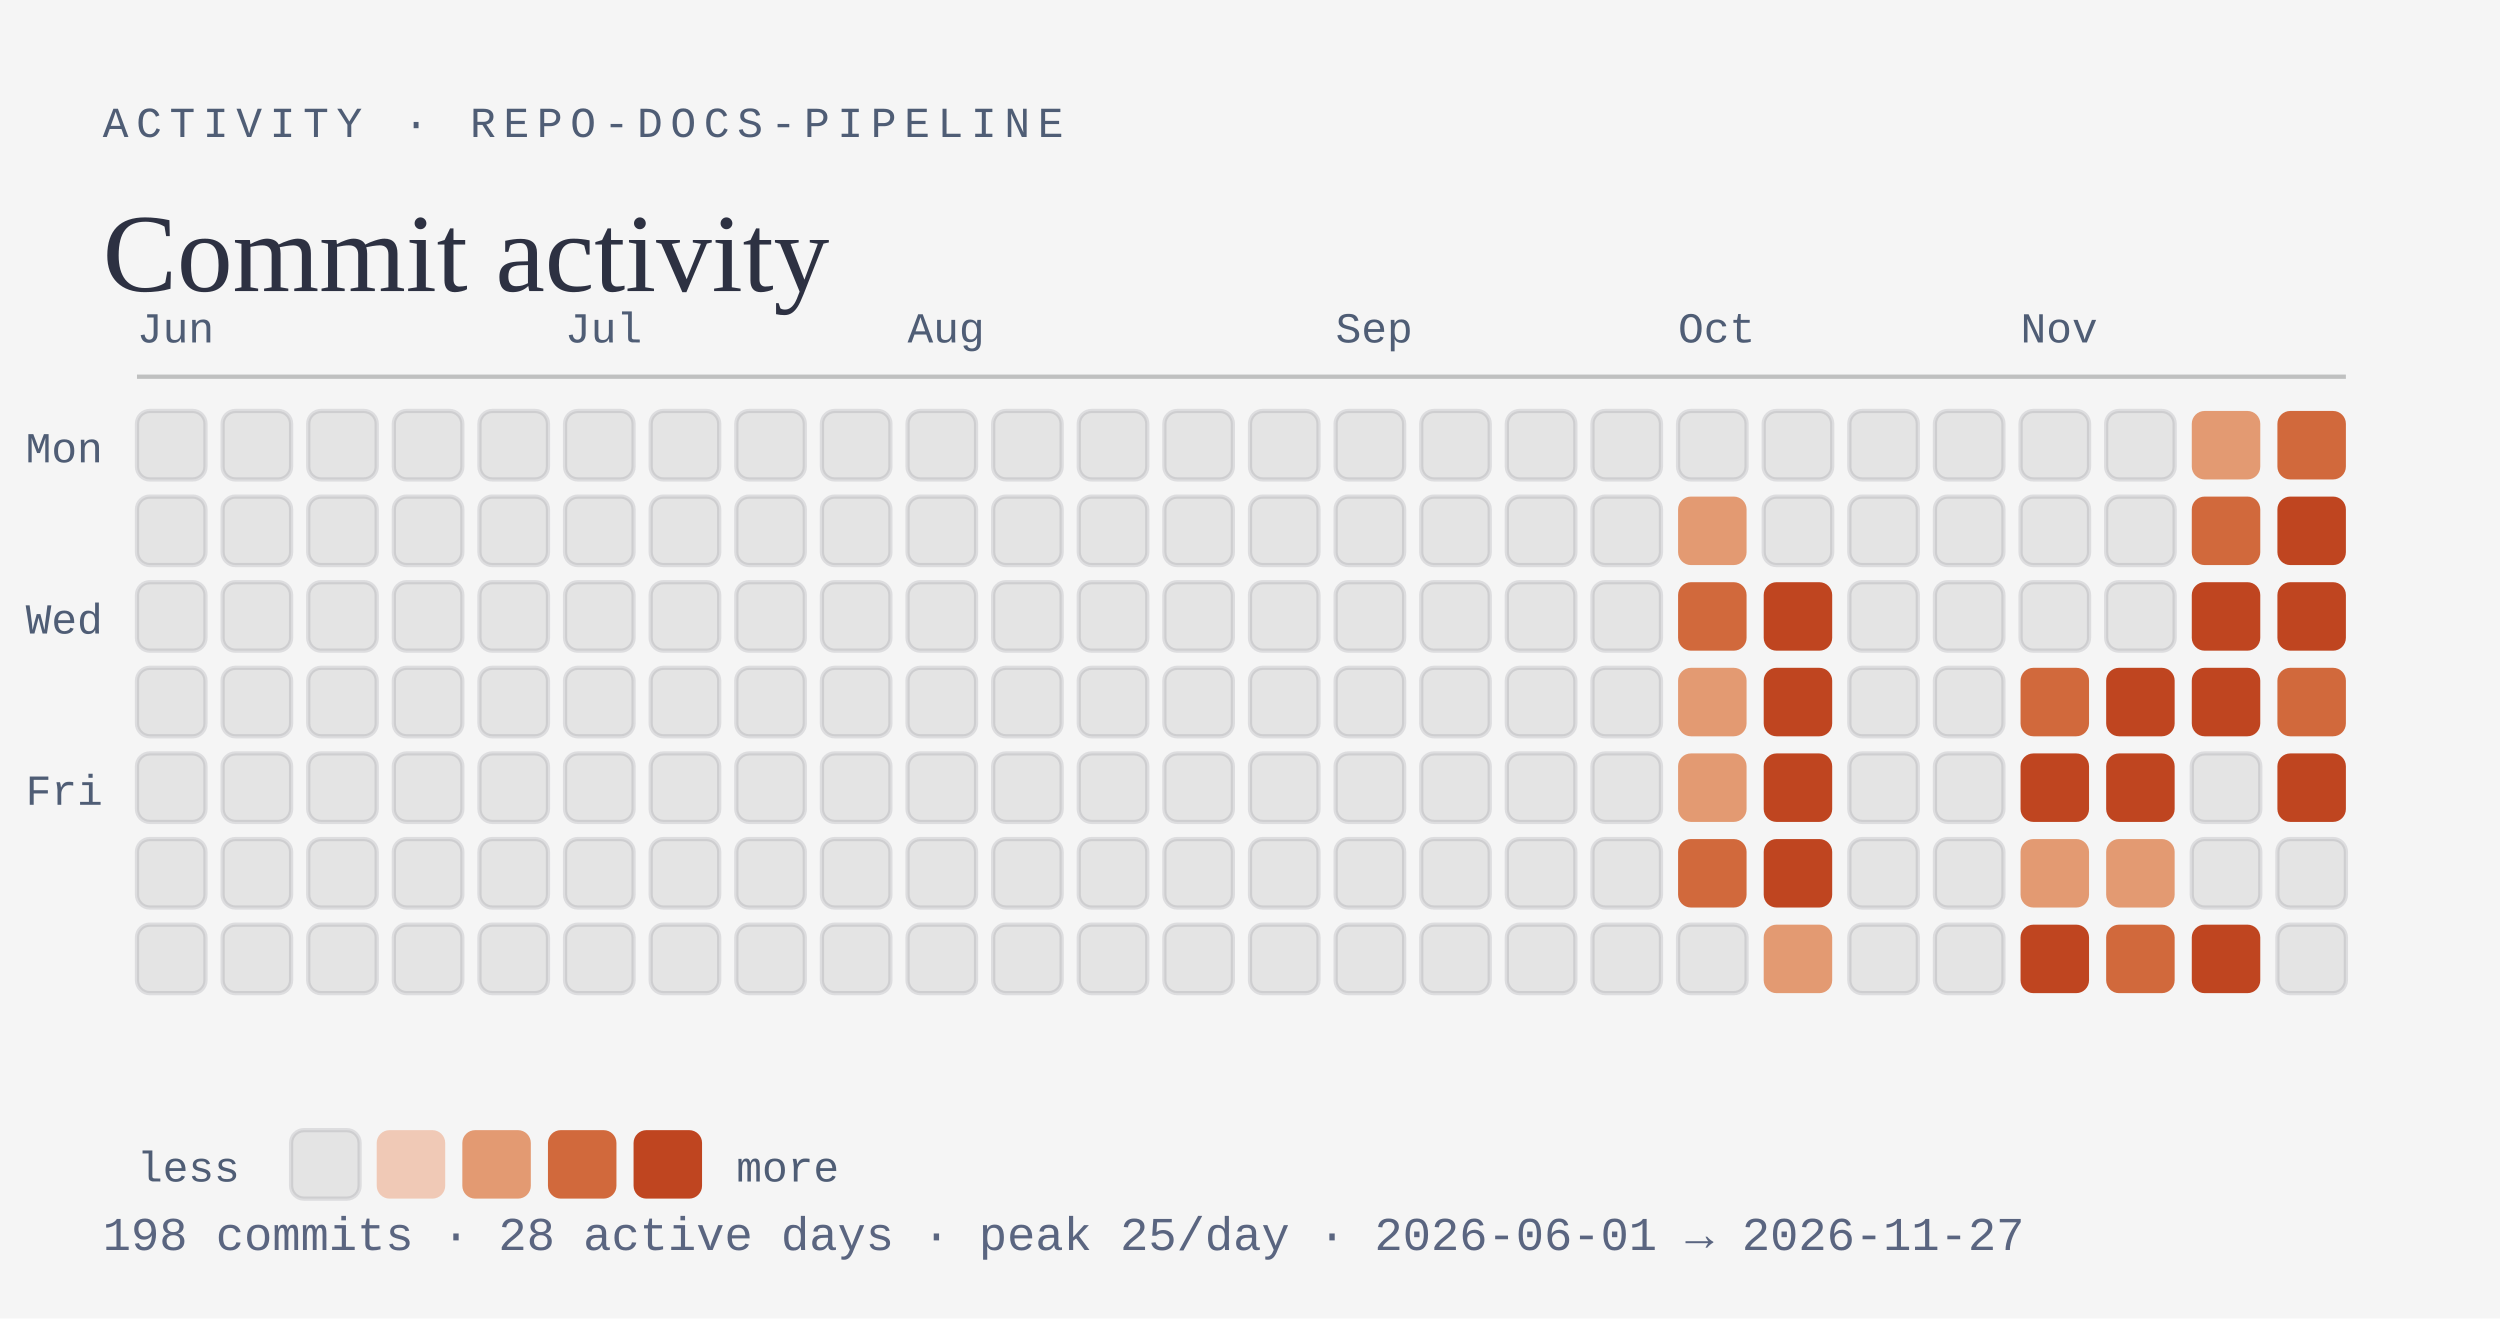
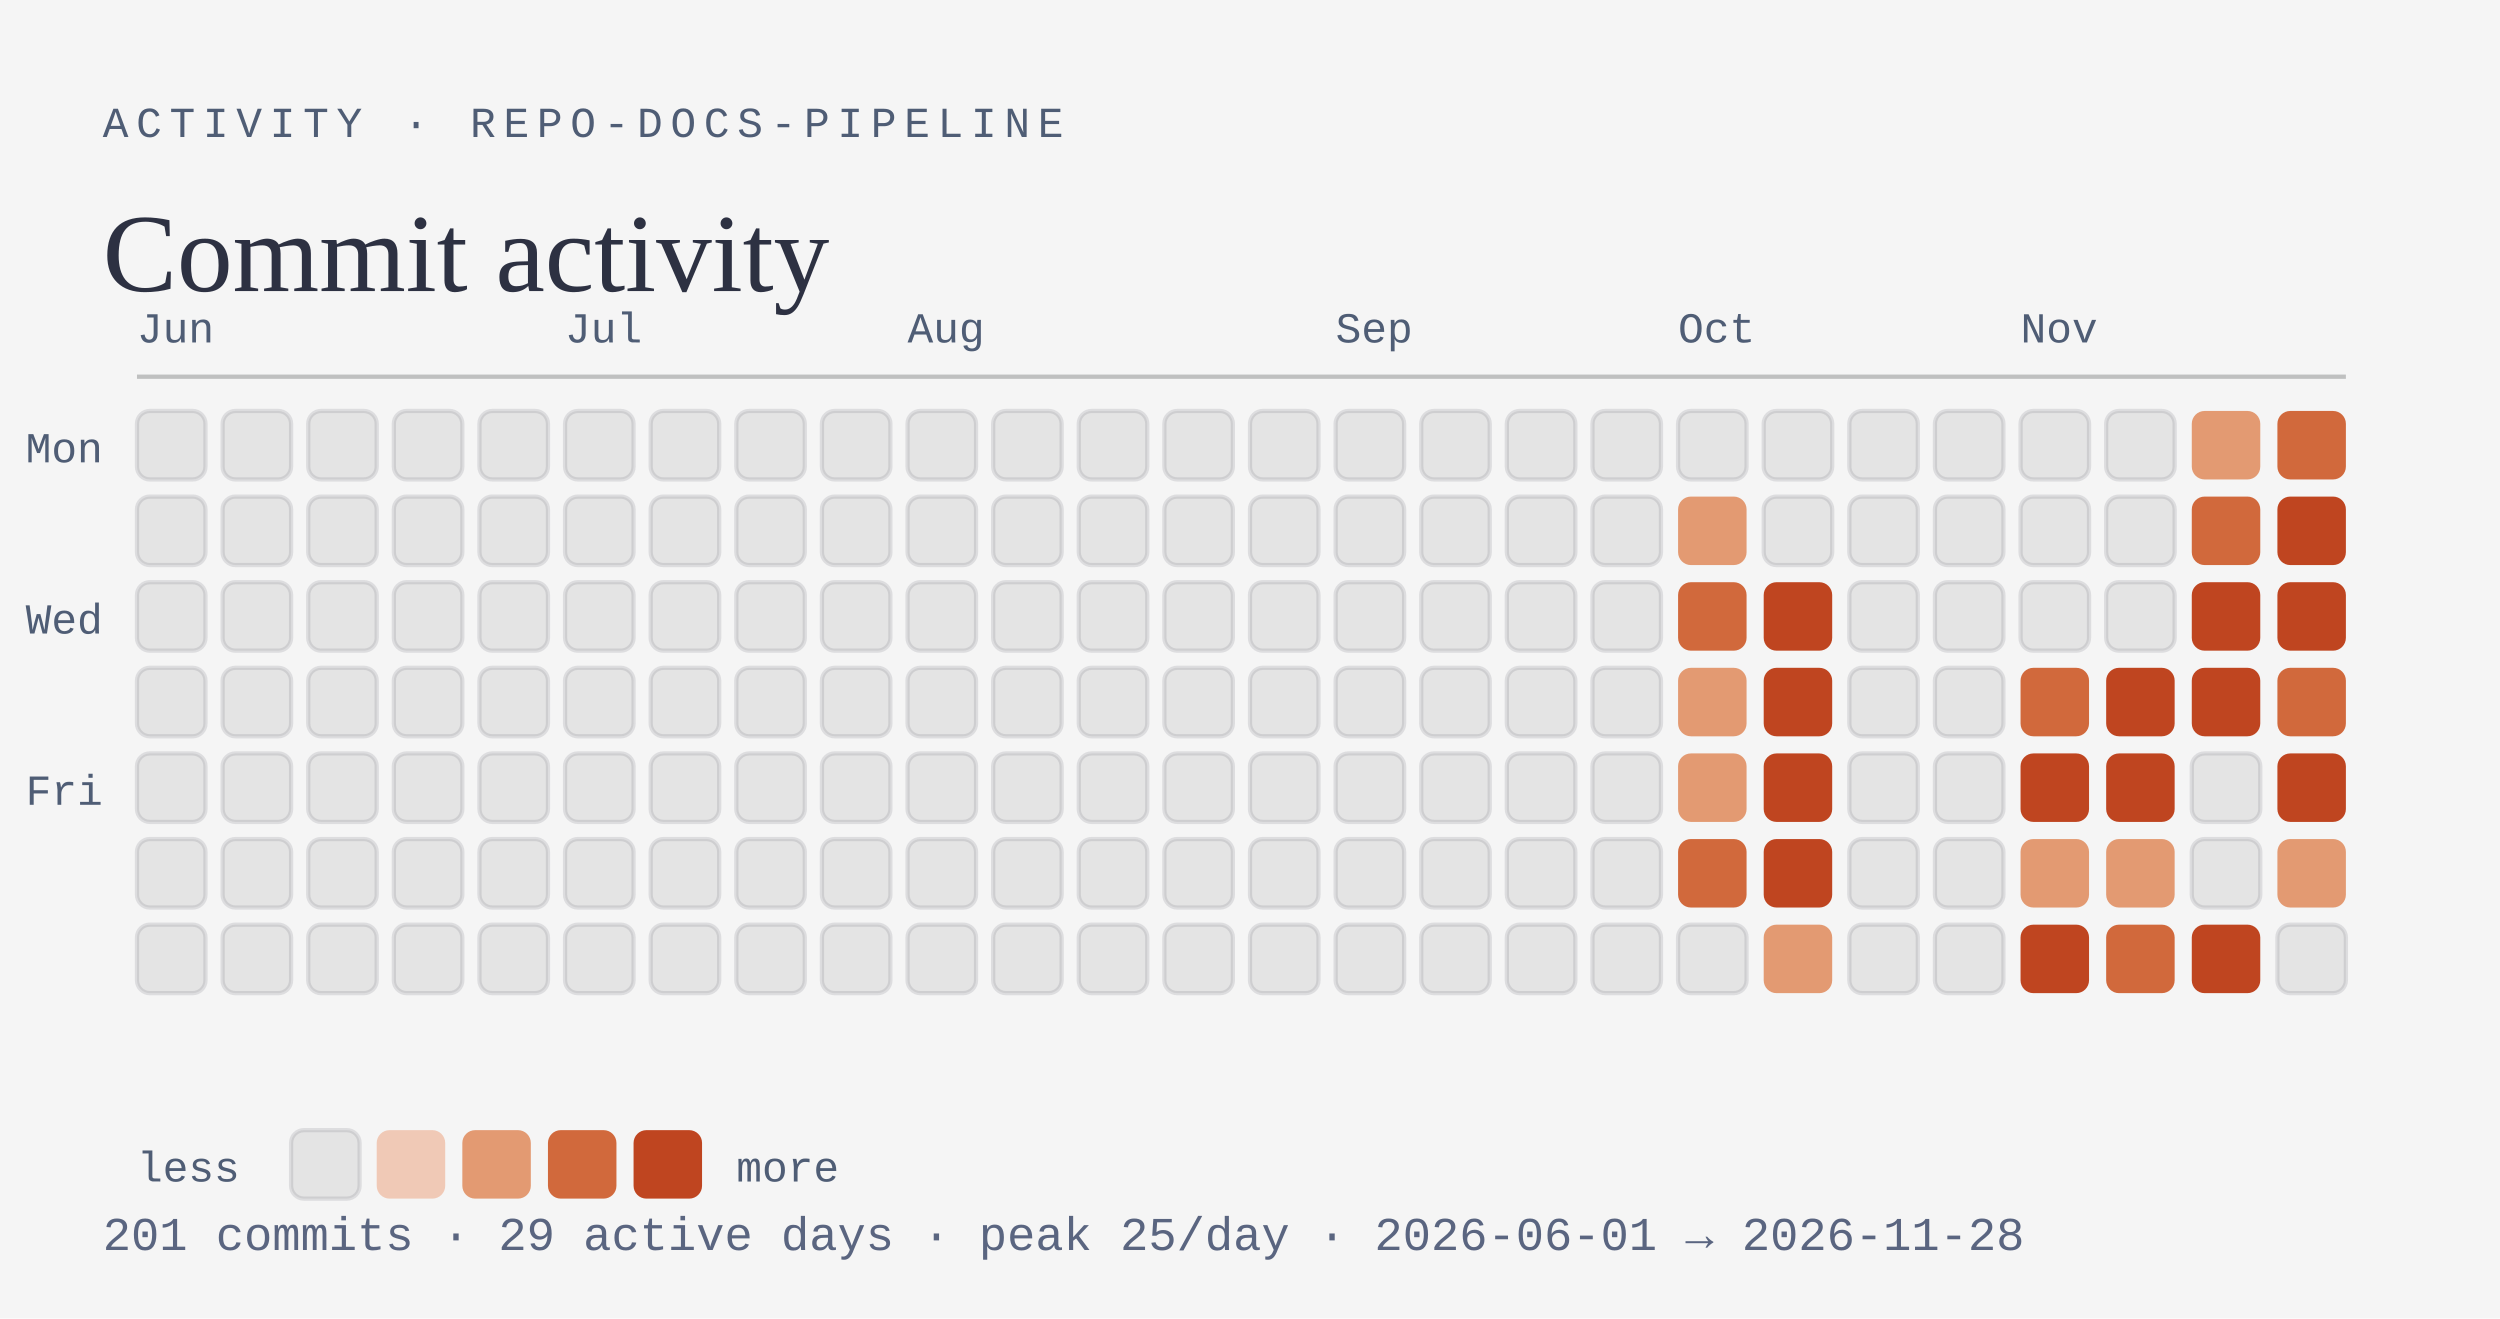
<svg xmlns="http://www.w3.org/2000/svg" viewBox="0 0 584 308" width="584" height="308" role="img" aria-labelledby="activity-t activity-d">
  <rect width="584" height="308" fill="#f5f5f5" />
  <text x="24" y="32" font-family="ui-monospace, SFMono-Regular, Menlo, Consolas, 'Liberation Mono', monospace" font-size="10" text-anchor="start" font-weight="500" letter-spacing="1.8" fill="#4f5d75">ACTIVITY · REPO-DOCS-PIPELINE</text>
  <text x="24" y="68" font-family="Georgia, 'Times New Roman', 'Liberation Serif', serif" font-size="26" text-anchor="start" fill="#2d3142">Commit activity</text>
  <line x1="32" y1="88" x2="548" y2="88" stroke="#bfc0c0" stroke-width="1" />
  <text x="32" y="80" font-family="ui-monospace, SFMono-Regular, Menlo, Consolas, 'Liberation Mono', monospace" font-size="10" text-anchor="start" fill="#4f5d75">Jun</text>
  <rect x="32" y="96" width="16" height="16" rx="3" fill="#e4e4e4" stroke="rgba(45,49,66,0.12)" stroke-width="1" />
  <rect x="32" y="116" width="16" height="16" rx="3" fill="#e4e4e4" stroke="rgba(45,49,66,0.12)" stroke-width="1" />
  <rect x="32" y="136" width="16" height="16" rx="3" fill="#e4e4e4" stroke="rgba(45,49,66,0.12)" stroke-width="1" />
  <rect x="32" y="156" width="16" height="16" rx="3" fill="#e4e4e4" stroke="rgba(45,49,66,0.12)" stroke-width="1" />
  <rect x="32" y="176" width="16" height="16" rx="3" fill="#e4e4e4" stroke="rgba(45,49,66,0.12)" stroke-width="1" />
  <rect x="32" y="196" width="16" height="16" rx="3" fill="#e4e4e4" stroke="rgba(45,49,66,0.12)" stroke-width="1" />
  <rect x="32" y="216" width="16" height="16" rx="3" fill="#e4e4e4" stroke="rgba(45,49,66,0.12)" stroke-width="1" />
  <rect x="52" y="96" width="16" height="16" rx="3" fill="#e4e4e4" stroke="rgba(45,49,66,0.12)" stroke-width="1" />
  <rect x="52" y="116" width="16" height="16" rx="3" fill="#e4e4e4" stroke="rgba(45,49,66,0.12)" stroke-width="1" />
  <rect x="52" y="136" width="16" height="16" rx="3" fill="#e4e4e4" stroke="rgba(45,49,66,0.12)" stroke-width="1" />
  <rect x="52" y="156" width="16" height="16" rx="3" fill="#e4e4e4" stroke="rgba(45,49,66,0.12)" stroke-width="1" />
  <rect x="52" y="176" width="16" height="16" rx="3" fill="#e4e4e4" stroke="rgba(45,49,66,0.12)" stroke-width="1" />
  <rect x="52" y="196" width="16" height="16" rx="3" fill="#e4e4e4" stroke="rgba(45,49,66,0.12)" stroke-width="1" />
  <rect x="52" y="216" width="16" height="16" rx="3" fill="#e4e4e4" stroke="rgba(45,49,66,0.12)" stroke-width="1" />
  <rect x="72" y="96" width="16" height="16" rx="3" fill="#e4e4e4" stroke="rgba(45,49,66,0.12)" stroke-width="1" />
  <rect x="72" y="116" width="16" height="16" rx="3" fill="#e4e4e4" stroke="rgba(45,49,66,0.12)" stroke-width="1" />
  <rect x="72" y="136" width="16" height="16" rx="3" fill="#e4e4e4" stroke="rgba(45,49,66,0.12)" stroke-width="1" />
  <rect x="72" y="156" width="16" height="16" rx="3" fill="#e4e4e4" stroke="rgba(45,49,66,0.12)" stroke-width="1" />
  <rect x="72" y="176" width="16" height="16" rx="3" fill="#e4e4e4" stroke="rgba(45,49,66,0.12)" stroke-width="1" />
  <rect x="72" y="196" width="16" height="16" rx="3" fill="#e4e4e4" stroke="rgba(45,49,66,0.12)" stroke-width="1" />
  <rect x="72" y="216" width="16" height="16" rx="3" fill="#e4e4e4" stroke="rgba(45,49,66,0.12)" stroke-width="1" />
  <rect x="92" y="96" width="16" height="16" rx="3" fill="#e4e4e4" stroke="rgba(45,49,66,0.12)" stroke-width="1" />
  <rect x="92" y="116" width="16" height="16" rx="3" fill="#e4e4e4" stroke="rgba(45,49,66,0.12)" stroke-width="1" />
  <rect x="92" y="136" width="16" height="16" rx="3" fill="#e4e4e4" stroke="rgba(45,49,66,0.12)" stroke-width="1" />
  <rect x="92" y="156" width="16" height="16" rx="3" fill="#e4e4e4" stroke="rgba(45,49,66,0.12)" stroke-width="1" />
  <rect x="92" y="176" width="16" height="16" rx="3" fill="#e4e4e4" stroke="rgba(45,49,66,0.12)" stroke-width="1" />
  <rect x="92" y="196" width="16" height="16" rx="3" fill="#e4e4e4" stroke="rgba(45,49,66,0.12)" stroke-width="1" />
  <rect x="92" y="216" width="16" height="16" rx="3" fill="#e4e4e4" stroke="rgba(45,49,66,0.12)" stroke-width="1" />
  <rect x="112" y="96" width="16" height="16" rx="3" fill="#e4e4e4" stroke="rgba(45,49,66,0.12)" stroke-width="1" />
  <rect x="112" y="116" width="16" height="16" rx="3" fill="#e4e4e4" stroke="rgba(45,49,66,0.12)" stroke-width="1" />
  <rect x="112" y="136" width="16" height="16" rx="3" fill="#e4e4e4" stroke="rgba(45,49,66,0.12)" stroke-width="1" />
  <rect x="112" y="156" width="16" height="16" rx="3" fill="#e4e4e4" stroke="rgba(45,49,66,0.12)" stroke-width="1" />
  <rect x="112" y="176" width="16" height="16" rx="3" fill="#e4e4e4" stroke="rgba(45,49,66,0.12)" stroke-width="1" />
  <rect x="112" y="196" width="16" height="16" rx="3" fill="#e4e4e4" stroke="rgba(45,49,66,0.12)" stroke-width="1" />
  <rect x="112" y="216" width="16" height="16" rx="3" fill="#e4e4e4" stroke="rgba(45,49,66,0.12)" stroke-width="1" />
  <text x="132" y="80" font-family="ui-monospace, SFMono-Regular, Menlo, Consolas, 'Liberation Mono', monospace" font-size="10" text-anchor="start" fill="#4f5d75">Jul</text>
  <rect x="132" y="96" width="16" height="16" rx="3" fill="#e4e4e4" stroke="rgba(45,49,66,0.12)" stroke-width="1" />
  <rect x="132" y="116" width="16" height="16" rx="3" fill="#e4e4e4" stroke="rgba(45,49,66,0.12)" stroke-width="1" />
  <rect x="132" y="136" width="16" height="16" rx="3" fill="#e4e4e4" stroke="rgba(45,49,66,0.12)" stroke-width="1" />
  <rect x="132" y="156" width="16" height="16" rx="3" fill="#e4e4e4" stroke="rgba(45,49,66,0.12)" stroke-width="1" />
  <rect x="132" y="176" width="16" height="16" rx="3" fill="#e4e4e4" stroke="rgba(45,49,66,0.12)" stroke-width="1" />
  <rect x="132" y="196" width="16" height="16" rx="3" fill="#e4e4e4" stroke="rgba(45,49,66,0.12)" stroke-width="1" />
  <rect x="132" y="216" width="16" height="16" rx="3" fill="#e4e4e4" stroke="rgba(45,49,66,0.12)" stroke-width="1" />
  <rect x="152" y="96" width="16" height="16" rx="3" fill="#e4e4e4" stroke="rgba(45,49,66,0.12)" stroke-width="1" />
  <rect x="152" y="116" width="16" height="16" rx="3" fill="#e4e4e4" stroke="rgba(45,49,66,0.12)" stroke-width="1" />
  <rect x="152" y="136" width="16" height="16" rx="3" fill="#e4e4e4" stroke="rgba(45,49,66,0.12)" stroke-width="1" />
  <rect x="152" y="156" width="16" height="16" rx="3" fill="#e4e4e4" stroke="rgba(45,49,66,0.12)" stroke-width="1" />
  <rect x="152" y="176" width="16" height="16" rx="3" fill="#e4e4e4" stroke="rgba(45,49,66,0.12)" stroke-width="1" />
  <rect x="152" y="196" width="16" height="16" rx="3" fill="#e4e4e4" stroke="rgba(45,49,66,0.12)" stroke-width="1" />
  <rect x="152" y="216" width="16" height="16" rx="3" fill="#e4e4e4" stroke="rgba(45,49,66,0.12)" stroke-width="1" />
  <rect x="172" y="96" width="16" height="16" rx="3" fill="#e4e4e4" stroke="rgba(45,49,66,0.12)" stroke-width="1" />
  <rect x="172" y="116" width="16" height="16" rx="3" fill="#e4e4e4" stroke="rgba(45,49,66,0.12)" stroke-width="1" />
  <rect x="172" y="136" width="16" height="16" rx="3" fill="#e4e4e4" stroke="rgba(45,49,66,0.12)" stroke-width="1" />
  <rect x="172" y="156" width="16" height="16" rx="3" fill="#e4e4e4" stroke="rgba(45,49,66,0.12)" stroke-width="1" />
  <rect x="172" y="176" width="16" height="16" rx="3" fill="#e4e4e4" stroke="rgba(45,49,66,0.12)" stroke-width="1" />
  <rect x="172" y="196" width="16" height="16" rx="3" fill="#e4e4e4" stroke="rgba(45,49,66,0.12)" stroke-width="1" />
  <rect x="172" y="216" width="16" height="16" rx="3" fill="#e4e4e4" stroke="rgba(45,49,66,0.12)" stroke-width="1" />
  <rect x="192" y="96" width="16" height="16" rx="3" fill="#e4e4e4" stroke="rgba(45,49,66,0.12)" stroke-width="1" />
  <rect x="192" y="116" width="16" height="16" rx="3" fill="#e4e4e4" stroke="rgba(45,49,66,0.12)" stroke-width="1" />
  <rect x="192" y="136" width="16" height="16" rx="3" fill="#e4e4e4" stroke="rgba(45,49,66,0.12)" stroke-width="1" />
  <rect x="192" y="156" width="16" height="16" rx="3" fill="#e4e4e4" stroke="rgba(45,49,66,0.12)" stroke-width="1" />
  <rect x="192" y="176" width="16" height="16" rx="3" fill="#e4e4e4" stroke="rgba(45,49,66,0.12)" stroke-width="1" />
  <rect x="192" y="196" width="16" height="16" rx="3" fill="#e4e4e4" stroke="rgba(45,49,66,0.12)" stroke-width="1" />
  <rect x="192" y="216" width="16" height="16" rx="3" fill="#e4e4e4" stroke="rgba(45,49,66,0.12)" stroke-width="1" />
  <text x="212" y="80" font-family="ui-monospace, SFMono-Regular, Menlo, Consolas, 'Liberation Mono', monospace" font-size="10" text-anchor="start" fill="#4f5d75">Aug</text>
  <rect x="212" y="96" width="16" height="16" rx="3" fill="#e4e4e4" stroke="rgba(45,49,66,0.12)" stroke-width="1" />
  <rect x="212" y="116" width="16" height="16" rx="3" fill="#e4e4e4" stroke="rgba(45,49,66,0.12)" stroke-width="1" />
  <rect x="212" y="136" width="16" height="16" rx="3" fill="#e4e4e4" stroke="rgba(45,49,66,0.12)" stroke-width="1" />
  <rect x="212" y="156" width="16" height="16" rx="3" fill="#e4e4e4" stroke="rgba(45,49,66,0.12)" stroke-width="1" />
  <rect x="212" y="176" width="16" height="16" rx="3" fill="#e4e4e4" stroke="rgba(45,49,66,0.12)" stroke-width="1" />
  <rect x="212" y="196" width="16" height="16" rx="3" fill="#e4e4e4" stroke="rgba(45,49,66,0.12)" stroke-width="1" />
  <rect x="212" y="216" width="16" height="16" rx="3" fill="#e4e4e4" stroke="rgba(45,49,66,0.12)" stroke-width="1" />
  <rect x="232" y="96" width="16" height="16" rx="3" fill="#e4e4e4" stroke="rgba(45,49,66,0.12)" stroke-width="1" />
  <rect x="232" y="116" width="16" height="16" rx="3" fill="#e4e4e4" stroke="rgba(45,49,66,0.12)" stroke-width="1" />
  <rect x="232" y="136" width="16" height="16" rx="3" fill="#e4e4e4" stroke="rgba(45,49,66,0.12)" stroke-width="1" />
  <rect x="232" y="156" width="16" height="16" rx="3" fill="#e4e4e4" stroke="rgba(45,49,66,0.12)" stroke-width="1" />
  <rect x="232" y="176" width="16" height="16" rx="3" fill="#e4e4e4" stroke="rgba(45,49,66,0.12)" stroke-width="1" />
  <rect x="232" y="196" width="16" height="16" rx="3" fill="#e4e4e4" stroke="rgba(45,49,66,0.12)" stroke-width="1" />
  <rect x="232" y="216" width="16" height="16" rx="3" fill="#e4e4e4" stroke="rgba(45,49,66,0.12)" stroke-width="1" />
  <rect x="252" y="96" width="16" height="16" rx="3" fill="#e4e4e4" stroke="rgba(45,49,66,0.12)" stroke-width="1" />
  <rect x="252" y="116" width="16" height="16" rx="3" fill="#e4e4e4" stroke="rgba(45,49,66,0.12)" stroke-width="1" />
  <rect x="252" y="136" width="16" height="16" rx="3" fill="#e4e4e4" stroke="rgba(45,49,66,0.12)" stroke-width="1" />
  <rect x="252" y="156" width="16" height="16" rx="3" fill="#e4e4e4" stroke="rgba(45,49,66,0.12)" stroke-width="1" />
  <rect x="252" y="176" width="16" height="16" rx="3" fill="#e4e4e4" stroke="rgba(45,49,66,0.12)" stroke-width="1" />
  <rect x="252" y="196" width="16" height="16" rx="3" fill="#e4e4e4" stroke="rgba(45,49,66,0.12)" stroke-width="1" />
  <rect x="252" y="216" width="16" height="16" rx="3" fill="#e4e4e4" stroke="rgba(45,49,66,0.12)" stroke-width="1" />
  <rect x="272" y="96" width="16" height="16" rx="3" fill="#e4e4e4" stroke="rgba(45,49,66,0.12)" stroke-width="1" />
  <rect x="272" y="116" width="16" height="16" rx="3" fill="#e4e4e4" stroke="rgba(45,49,66,0.12)" stroke-width="1" />
  <rect x="272" y="136" width="16" height="16" rx="3" fill="#e4e4e4" stroke="rgba(45,49,66,0.12)" stroke-width="1" />
  <rect x="272" y="156" width="16" height="16" rx="3" fill="#e4e4e4" stroke="rgba(45,49,66,0.12)" stroke-width="1" />
  <rect x="272" y="176" width="16" height="16" rx="3" fill="#e4e4e4" stroke="rgba(45,49,66,0.12)" stroke-width="1" />
  <rect x="272" y="196" width="16" height="16" rx="3" fill="#e4e4e4" stroke="rgba(45,49,66,0.12)" stroke-width="1" />
  <rect x="272" y="216" width="16" height="16" rx="3" fill="#e4e4e4" stroke="rgba(45,49,66,0.12)" stroke-width="1" />
  <rect x="292" y="96" width="16" height="16" rx="3" fill="#e4e4e4" stroke="rgba(45,49,66,0.12)" stroke-width="1" />
  <rect x="292" y="116" width="16" height="16" rx="3" fill="#e4e4e4" stroke="rgba(45,49,66,0.12)" stroke-width="1" />
  <rect x="292" y="136" width="16" height="16" rx="3" fill="#e4e4e4" stroke="rgba(45,49,66,0.12)" stroke-width="1" />
  <rect x="292" y="156" width="16" height="16" rx="3" fill="#e4e4e4" stroke="rgba(45,49,66,0.12)" stroke-width="1" />
  <rect x="292" y="176" width="16" height="16" rx="3" fill="#e4e4e4" stroke="rgba(45,49,66,0.12)" stroke-width="1" />
  <rect x="292" y="196" width="16" height="16" rx="3" fill="#e4e4e4" stroke="rgba(45,49,66,0.12)" stroke-width="1" />
  <rect x="292" y="216" width="16" height="16" rx="3" fill="#e4e4e4" stroke="rgba(45,49,66,0.12)" stroke-width="1" />
  <text x="312" y="80" font-family="ui-monospace, SFMono-Regular, Menlo, Consolas, 'Liberation Mono', monospace" font-size="10" text-anchor="start" fill="#4f5d75">Sep</text>
  <rect x="312" y="96" width="16" height="16" rx="3" fill="#e4e4e4" stroke="rgba(45,49,66,0.12)" stroke-width="1" />
  <rect x="312" y="116" width="16" height="16" rx="3" fill="#e4e4e4" stroke="rgba(45,49,66,0.12)" stroke-width="1" />
  <rect x="312" y="136" width="16" height="16" rx="3" fill="#e4e4e4" stroke="rgba(45,49,66,0.12)" stroke-width="1" />
  <rect x="312" y="156" width="16" height="16" rx="3" fill="#e4e4e4" stroke="rgba(45,49,66,0.12)" stroke-width="1" />
  <rect x="312" y="176" width="16" height="16" rx="3" fill="#e4e4e4" stroke="rgba(45,49,66,0.12)" stroke-width="1" />
  <rect x="312" y="196" width="16" height="16" rx="3" fill="#e4e4e4" stroke="rgba(45,49,66,0.12)" stroke-width="1" />
  <rect x="312" y="216" width="16" height="16" rx="3" fill="#e4e4e4" stroke="rgba(45,49,66,0.12)" stroke-width="1" />
  <rect x="332" y="96" width="16" height="16" rx="3" fill="#e4e4e4" stroke="rgba(45,49,66,0.12)" stroke-width="1" />
  <rect x="332" y="116" width="16" height="16" rx="3" fill="#e4e4e4" stroke="rgba(45,49,66,0.12)" stroke-width="1" />
  <rect x="332" y="136" width="16" height="16" rx="3" fill="#e4e4e4" stroke="rgba(45,49,66,0.12)" stroke-width="1" />
  <rect x="332" y="156" width="16" height="16" rx="3" fill="#e4e4e4" stroke="rgba(45,49,66,0.12)" stroke-width="1" />
  <rect x="332" y="176" width="16" height="16" rx="3" fill="#e4e4e4" stroke="rgba(45,49,66,0.12)" stroke-width="1" />
  <rect x="332" y="196" width="16" height="16" rx="3" fill="#e4e4e4" stroke="rgba(45,49,66,0.12)" stroke-width="1" />
  <rect x="332" y="216" width="16" height="16" rx="3" fill="#e4e4e4" stroke="rgba(45,49,66,0.12)" stroke-width="1" />
  <rect x="352" y="96" width="16" height="16" rx="3" fill="#e4e4e4" stroke="rgba(45,49,66,0.12)" stroke-width="1" />
  <rect x="352" y="116" width="16" height="16" rx="3" fill="#e4e4e4" stroke="rgba(45,49,66,0.12)" stroke-width="1" />
  <rect x="352" y="136" width="16" height="16" rx="3" fill="#e4e4e4" stroke="rgba(45,49,66,0.12)" stroke-width="1" />
  <rect x="352" y="156" width="16" height="16" rx="3" fill="#e4e4e4" stroke="rgba(45,49,66,0.12)" stroke-width="1" />
  <rect x="352" y="176" width="16" height="16" rx="3" fill="#e4e4e4" stroke="rgba(45,49,66,0.12)" stroke-width="1" />
  <rect x="352" y="196" width="16" height="16" rx="3" fill="#e4e4e4" stroke="rgba(45,49,66,0.12)" stroke-width="1" />
  <rect x="352" y="216" width="16" height="16" rx="3" fill="#e4e4e4" stroke="rgba(45,49,66,0.12)" stroke-width="1" />
  <rect x="372" y="96" width="16" height="16" rx="3" fill="#e4e4e4" stroke="rgba(45,49,66,0.12)" stroke-width="1" />
  <rect x="372" y="116" width="16" height="16" rx="3" fill="#e4e4e4" stroke="rgba(45,49,66,0.12)" stroke-width="1" />
  <rect x="372" y="136" width="16" height="16" rx="3" fill="#e4e4e4" stroke="rgba(45,49,66,0.12)" stroke-width="1" />
  <rect x="372" y="156" width="16" height="16" rx="3" fill="#e4e4e4" stroke="rgba(45,49,66,0.12)" stroke-width="1" />
  <rect x="372" y="176" width="16" height="16" rx="3" fill="#e4e4e4" stroke="rgba(45,49,66,0.12)" stroke-width="1" />
  <rect x="372" y="196" width="16" height="16" rx="3" fill="#e4e4e4" stroke="rgba(45,49,66,0.12)" stroke-width="1" />
  <rect x="372" y="216" width="16" height="16" rx="3" fill="#e4e4e4" stroke="rgba(45,49,66,0.12)" stroke-width="1" />
  <text x="392" y="80" font-family="ui-monospace, SFMono-Regular, Menlo, Consolas, 'Liberation Mono', monospace" font-size="10" text-anchor="start" fill="#4f5d75">Oct</text>
  <rect x="392" y="96" width="16" height="16" rx="3" fill="#e4e4e4" stroke="rgba(45,49,66,0.12)" stroke-width="1" />
  <rect x="392" y="116" width="16" height="16" rx="3" fill="#e39a72" />
  <rect x="392" y="136" width="16" height="16" rx="3" fill="#d1693c" />
  <rect x="392" y="156" width="16" height="16" rx="3" fill="#e39a72" />
  <rect x="392" y="176" width="16" height="16" rx="3" fill="#e39a72" />
  <rect x="392" y="196" width="16" height="16" rx="3" fill="#d1693c" />
  <rect x="392" y="216" width="16" height="16" rx="3" fill="#e4e4e4" stroke="rgba(45,49,66,0.12)" stroke-width="1" />
  <rect x="412" y="96" width="16" height="16" rx="3" fill="#e4e4e4" stroke="rgba(45,49,66,0.12)" stroke-width="1" />
  <rect x="412" y="116" width="16" height="16" rx="3" fill="#e4e4e4" stroke="rgba(45,49,66,0.12)" stroke-width="1" />
  <rect x="412" y="136" width="16" height="16" rx="3" fill="#bf4520" />
  <rect x="412" y="156" width="16" height="16" rx="3" fill="#bf4520" />
  <rect x="412" y="176" width="16" height="16" rx="3" fill="#bf4520" />
  <rect x="412" y="196" width="16" height="16" rx="3" fill="#bf4520" />
  <rect x="412" y="216" width="16" height="16" rx="3" fill="#e39a72" />
  <rect x="432" y="96" width="16" height="16" rx="3" fill="#e4e4e4" stroke="rgba(45,49,66,0.12)" stroke-width="1" />
  <rect x="432" y="116" width="16" height="16" rx="3" fill="#e4e4e4" stroke="rgba(45,49,66,0.12)" stroke-width="1" />
  <rect x="432" y="136" width="16" height="16" rx="3" fill="#e4e4e4" stroke="rgba(45,49,66,0.12)" stroke-width="1" />
  <rect x="432" y="156" width="16" height="16" rx="3" fill="#e4e4e4" stroke="rgba(45,49,66,0.12)" stroke-width="1" />
  <rect x="432" y="176" width="16" height="16" rx="3" fill="#e4e4e4" stroke="rgba(45,49,66,0.12)" stroke-width="1" />
  <rect x="432" y="196" width="16" height="16" rx="3" fill="#e4e4e4" stroke="rgba(45,49,66,0.12)" stroke-width="1" />
  <rect x="432" y="216" width="16" height="16" rx="3" fill="#e4e4e4" stroke="rgba(45,49,66,0.12)" stroke-width="1" />
  <rect x="452" y="96" width="16" height="16" rx="3" fill="#e4e4e4" stroke="rgba(45,49,66,0.12)" stroke-width="1" />
  <rect x="452" y="116" width="16" height="16" rx="3" fill="#e4e4e4" stroke="rgba(45,49,66,0.12)" stroke-width="1" />
  <rect x="452" y="136" width="16" height="16" rx="3" fill="#e4e4e4" stroke="rgba(45,49,66,0.12)" stroke-width="1" />
  <rect x="452" y="156" width="16" height="16" rx="3" fill="#e4e4e4" stroke="rgba(45,49,66,0.12)" stroke-width="1" />
  <rect x="452" y="176" width="16" height="16" rx="3" fill="#e4e4e4" stroke="rgba(45,49,66,0.12)" stroke-width="1" />
  <rect x="452" y="196" width="16" height="16" rx="3" fill="#e4e4e4" stroke="rgba(45,49,66,0.12)" stroke-width="1" />
  <rect x="452" y="216" width="16" height="16" rx="3" fill="#e4e4e4" stroke="rgba(45,49,66,0.12)" stroke-width="1" />
  <text x="472" y="80" font-family="ui-monospace, SFMono-Regular, Menlo, Consolas, 'Liberation Mono', monospace" font-size="10" text-anchor="start" fill="#4f5d75">Nov</text>
  <rect x="472" y="96" width="16" height="16" rx="3" fill="#e4e4e4" stroke="rgba(45,49,66,0.12)" stroke-width="1" />
  <rect x="472" y="116" width="16" height="16" rx="3" fill="#e4e4e4" stroke="rgba(45,49,66,0.12)" stroke-width="1" />
  <rect x="472" y="136" width="16" height="16" rx="3" fill="#e4e4e4" stroke="rgba(45,49,66,0.12)" stroke-width="1" />
  <rect x="472" y="156" width="16" height="16" rx="3" fill="#d1693c" />
  <rect x="472" y="176" width="16" height="16" rx="3" fill="#bf4520" />
  <rect x="472" y="196" width="16" height="16" rx="3" fill="#e39a72" />
  <rect x="472" y="216" width="16" height="16" rx="3" fill="#bf4520" />
  <rect x="492" y="96" width="16" height="16" rx="3" fill="#e4e4e4" stroke="rgba(45,49,66,0.12)" stroke-width="1" />
  <rect x="492" y="116" width="16" height="16" rx="3" fill="#e4e4e4" stroke="rgba(45,49,66,0.12)" stroke-width="1" />
  <rect x="492" y="136" width="16" height="16" rx="3" fill="#e4e4e4" stroke="rgba(45,49,66,0.12)" stroke-width="1" />
  <rect x="492" y="156" width="16" height="16" rx="3" fill="#bf4520" />
  <rect x="492" y="176" width="16" height="16" rx="3" fill="#bf4520" />
  <rect x="492" y="196" width="16" height="16" rx="3" fill="#e39a72" />
  <rect x="492" y="216" width="16" height="16" rx="3" fill="#d1693c" />
  <rect x="512" y="96" width="16" height="16" rx="3" fill="#e39a72" />
  <rect x="512" y="116" width="16" height="16" rx="3" fill="#d1693c" />
  <rect x="512" y="136" width="16" height="16" rx="3" fill="#bf4520" />
  <rect x="512" y="156" width="16" height="16" rx="3" fill="#bf4520" />
  <rect x="512" y="176" width="16" height="16" rx="3" fill="#e4e4e4" stroke="rgba(45,49,66,0.12)" stroke-width="1" />
  <rect x="512" y="196" width="16" height="16" rx="3" fill="#e4e4e4" stroke="rgba(45,49,66,0.12)" stroke-width="1" />
  <rect x="512" y="216" width="16" height="16" rx="3" fill="#bf4520" />
  <rect x="532" y="96" width="16" height="16" rx="3" fill="#d1693c" />
  <rect x="532" y="116" width="16" height="16" rx="3" fill="#bf4520" />
  <rect x="532" y="136" width="16" height="16" rx="3" fill="#bf4520" />
  <rect x="532" y="156" width="16" height="16" rx="3" fill="#d1693c" />
  <rect x="532" y="176" width="16" height="16" rx="3" fill="#bf4520" />
-   <rect x="532" y="196" width="16" height="16" rx="3" fill="#e4e4e4" stroke="rgba(45,49,66,0.12)" stroke-width="1" />
+   <rect x="532" y="196" width="16" height="16" rx="3" fill="#e39a72" />
  <rect x="532" y="216" width="16" height="16" rx="3" fill="#e4e4e4" stroke="rgba(45,49,66,0.12)" stroke-width="1" />
  <text x="24" y="108" font-family="ui-monospace, SFMono-Regular, Menlo, Consolas, 'Liberation Mono', monospace" font-size="10" text-anchor="end" fill="#4f5d75">Mon</text>
  <text x="24" y="148" font-family="ui-monospace, SFMono-Regular, Menlo, Consolas, 'Liberation Mono', monospace" font-size="10" text-anchor="end" fill="#4f5d75">Wed</text>
  <text x="24" y="188" font-family="ui-monospace, SFMono-Regular, Menlo, Consolas, 'Liberation Mono', monospace" font-size="10" text-anchor="end" fill="#4f5d75">Fri</text>
  <text x="32" y="276" font-family="ui-monospace, SFMono-Regular, Menlo, Consolas, 'Liberation Mono', monospace" font-size="10" text-anchor="start" fill="#4f5d75">less</text>
  <rect x="68" y="264" width="16" height="16" rx="3" fill="#e4e4e4" stroke="rgba(45,49,66,0.12)" stroke-width="1" />
  <rect x="88" y="264" width="16" height="16" rx="3" fill="#f0c9b6" />
  <rect x="108" y="264" width="16" height="16" rx="3" fill="#e39a72" />
  <rect x="128" y="264" width="16" height="16" rx="3" fill="#d1693c" />
  <rect x="148" y="264" width="16" height="16" rx="3" fill="#bf4520" />
  <text x="172" y="276" font-family="ui-monospace, SFMono-Regular, Menlo, Consolas, 'Liberation Mono', monospace" font-size="10" text-anchor="start" fill="#4f5d75">more</text>
-   <text x="24" y="292" font-family="ui-monospace, SFMono-Regular, Menlo, Consolas, 'Liberation Mono', monospace" font-size="11" text-anchor="start" fill="#5a6580">198 commits · 28 active days · peak 25/day · 2026-06-01 → 2026-11-27</text>
+   <text x="24" y="292" font-family="ui-monospace, SFMono-Regular, Menlo, Consolas, 'Liberation Mono', monospace" font-size="11" text-anchor="start" fill="#5a6580">201 commits · 29 active days · peak 25/day · 2026-06-01 → 2026-11-28</text>
</svg>
